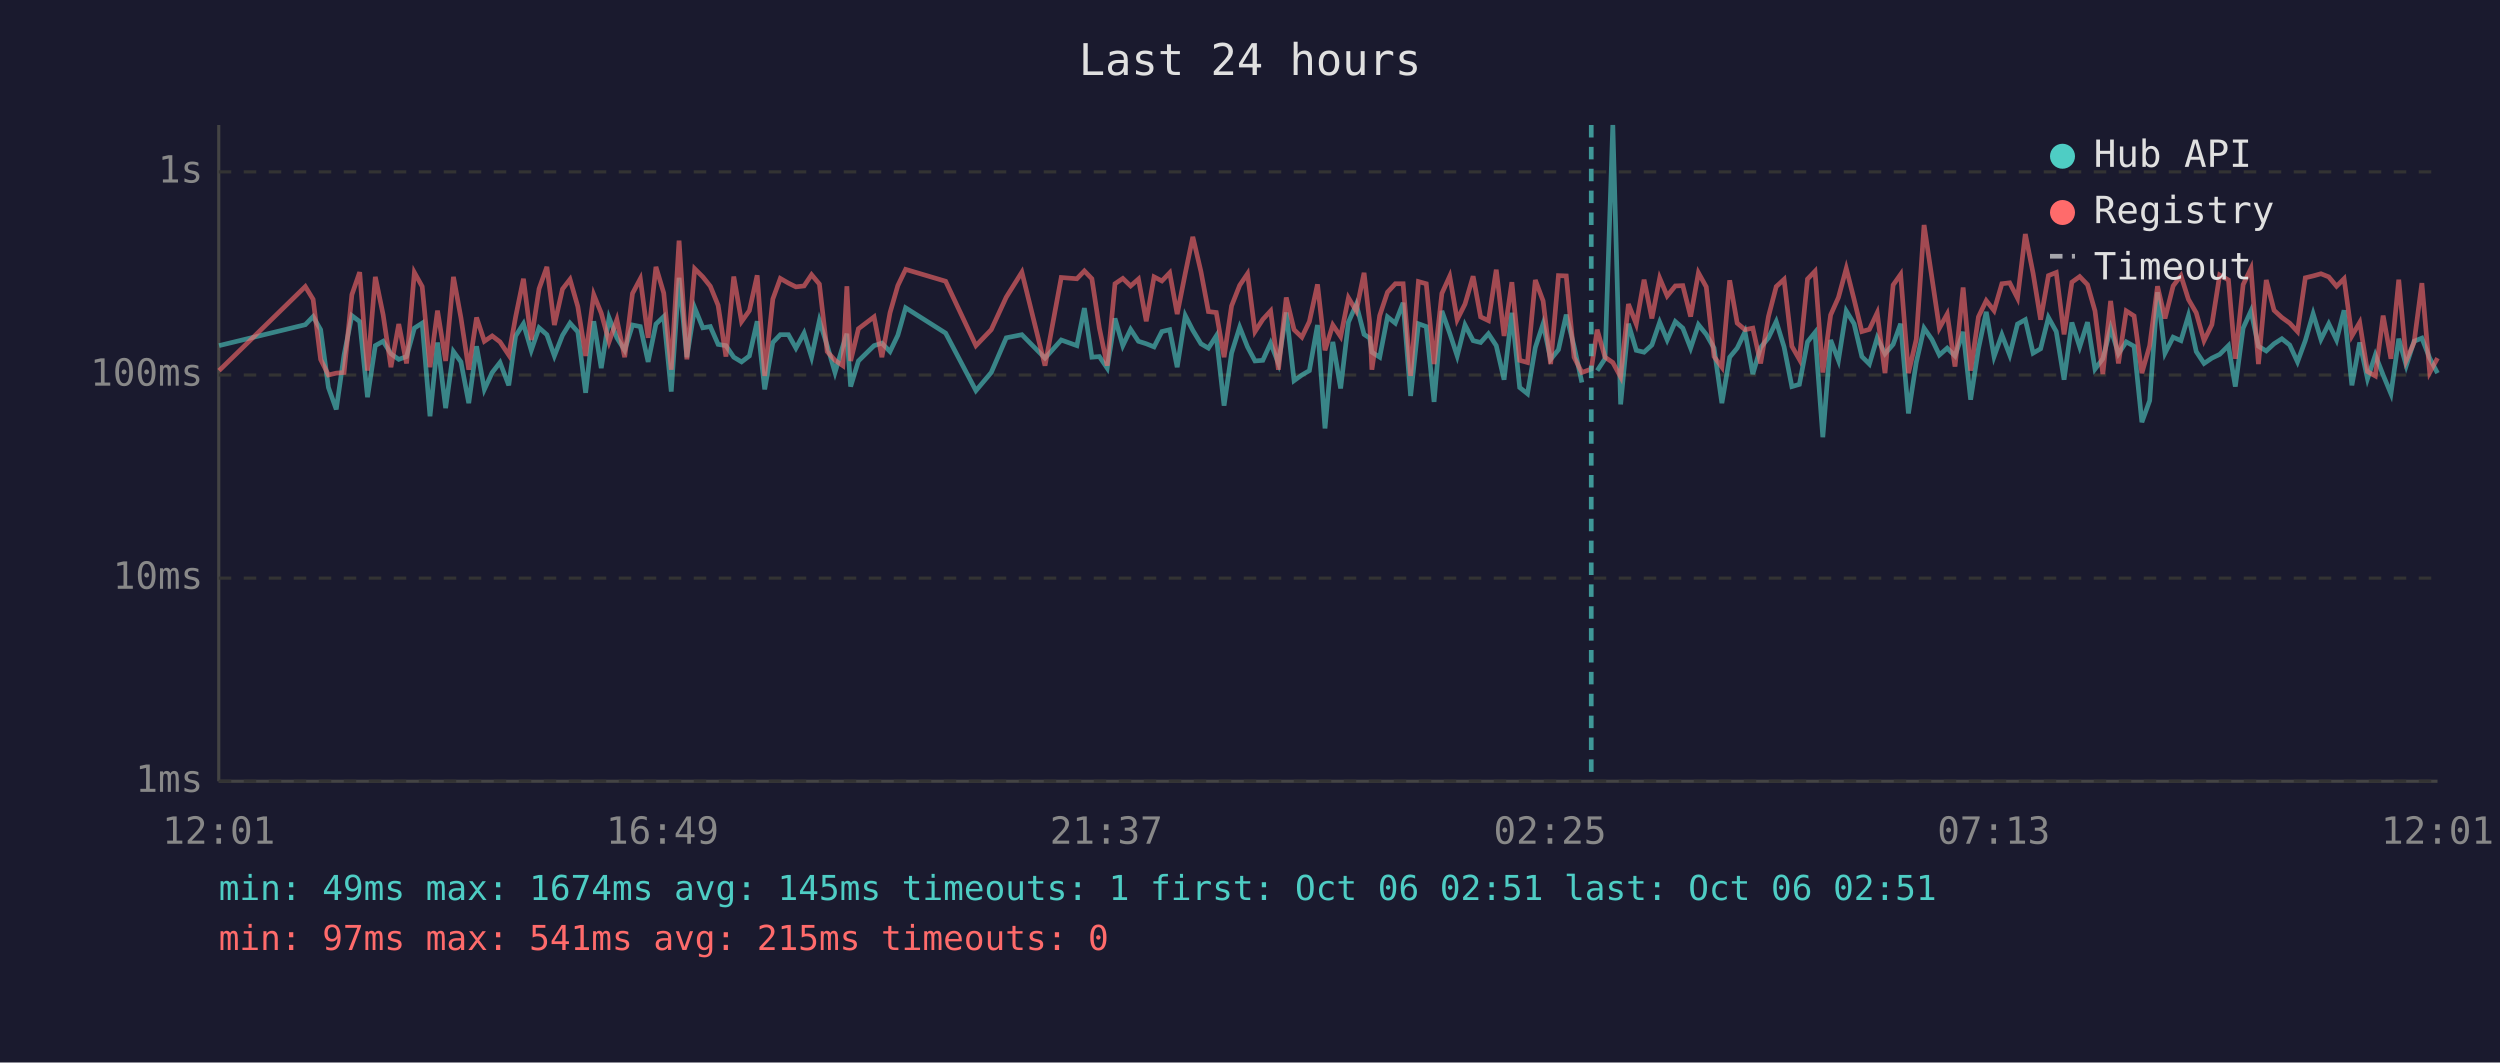
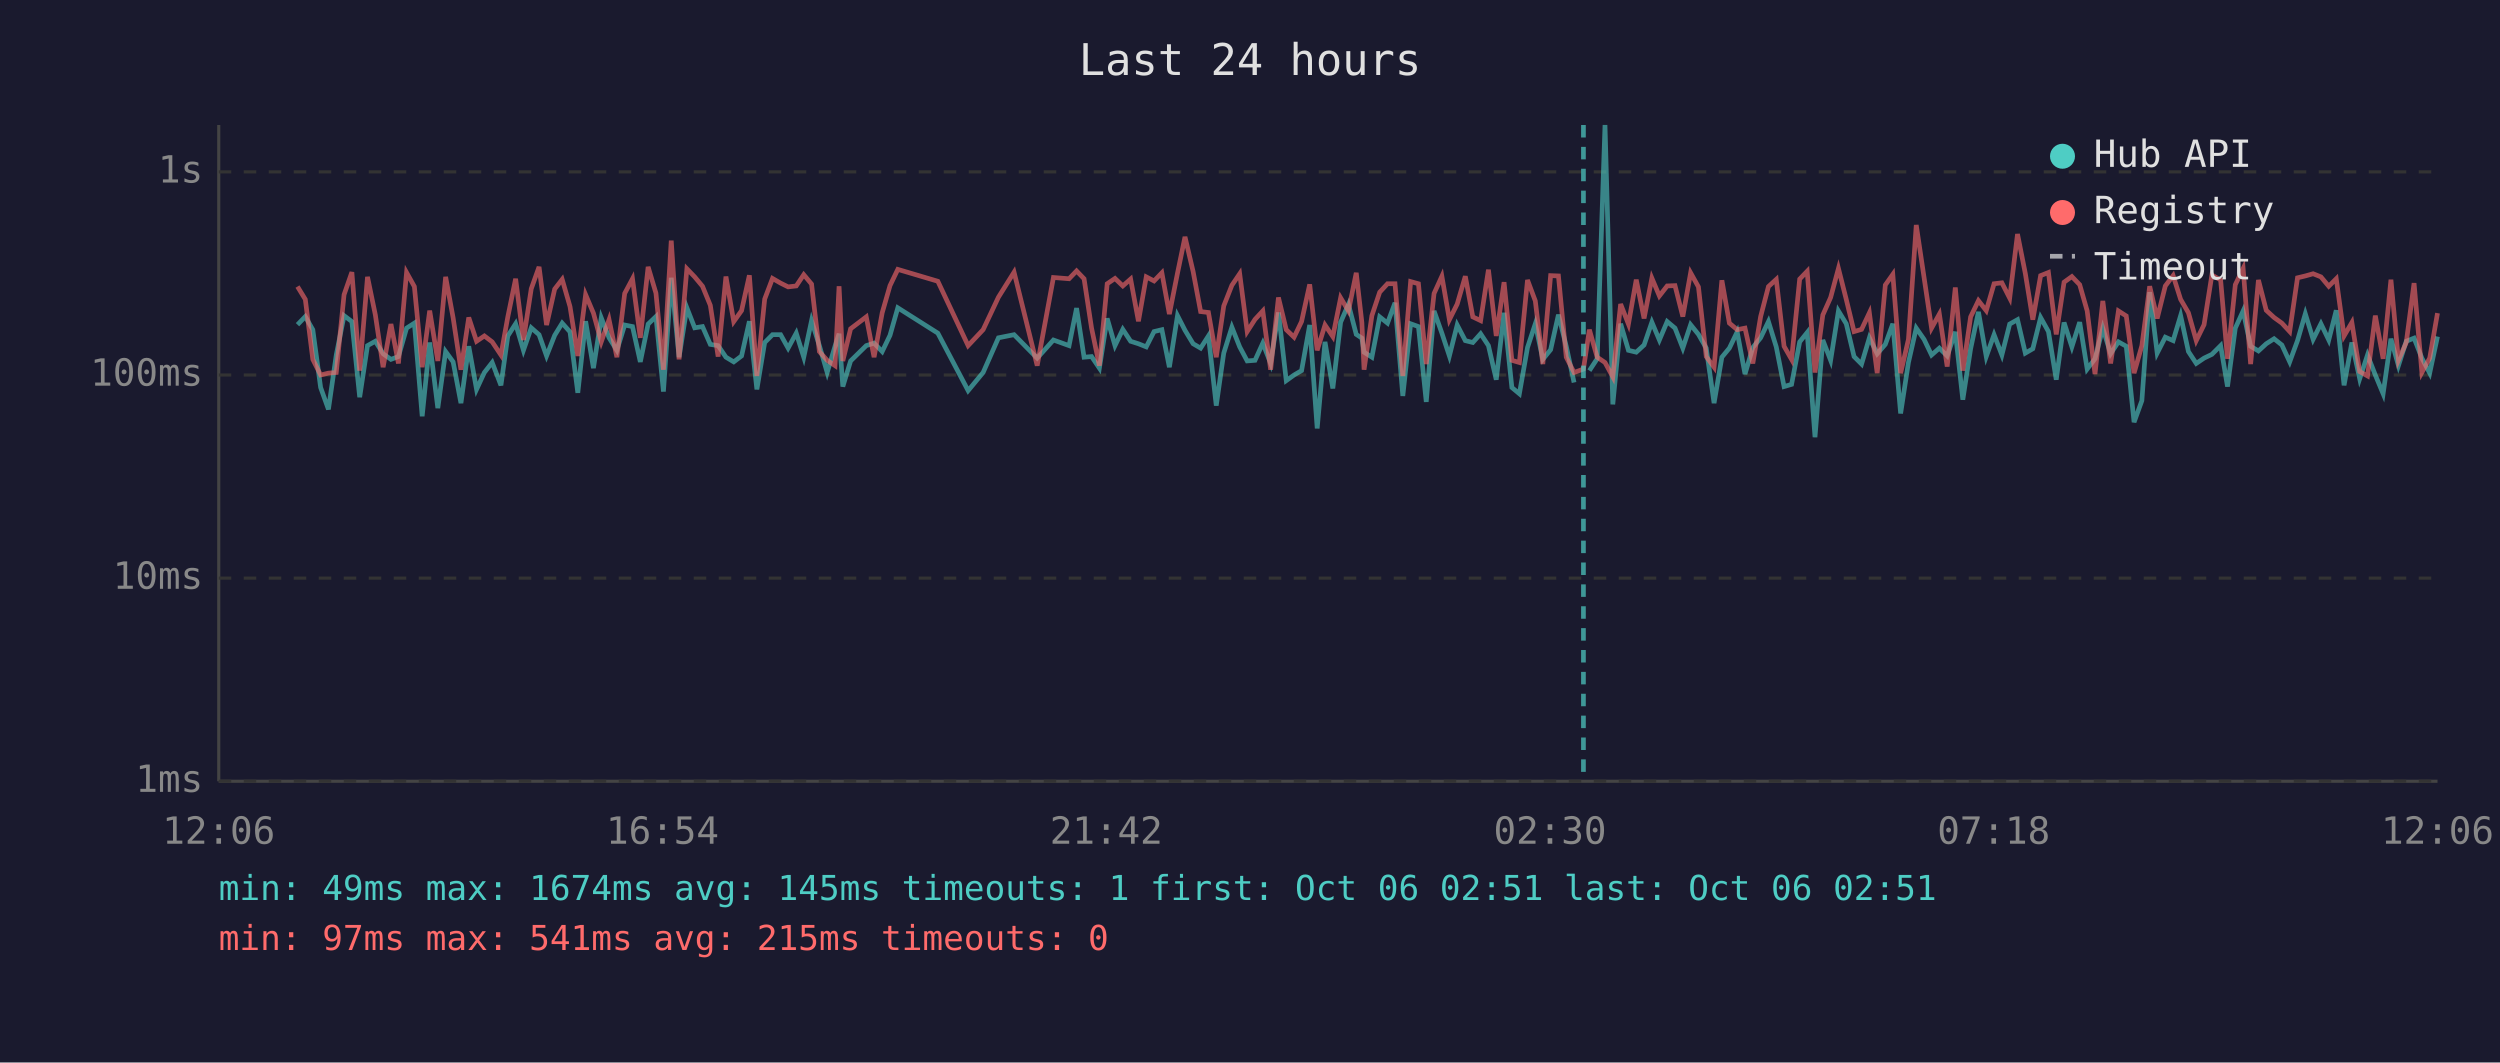
<svg xmlns="http://www.w3.org/2000/svg" viewBox="0 0 800 340" font-family="monospace" font-size="12">
  <rect width="800" height="340" fill="#1a1a2e" />
  <text x="400" y="24" fill="#e0e0e0" font-size="14" text-anchor="middle">Last 24 hours</text>
  <line x1="70" y1="40" x2="70" y2="250" stroke="#444" stroke-width="1" />
  <line x1="70" y1="250" x2="780" y2="250" stroke="#444" stroke-width="1" />
  <line x1="70" y1="250" x2="780" y2="250" stroke="#333" stroke-width="1" stroke-dasharray="4" />
  <text x="65" y="250" fill="#888" text-anchor="end" dominant-baseline="middle">1ms</text>
  <line x1="70" y1="185" x2="780" y2="185" stroke="#333" stroke-width="1" stroke-dasharray="4" />
  <text x="65" y="185" fill="#888" text-anchor="end" dominant-baseline="middle">10ms</text>
  <line x1="70" y1="120" x2="780" y2="120" stroke="#333" stroke-width="1" stroke-dasharray="4" />
  <text x="65" y="120" fill="#888" text-anchor="end" dominant-baseline="middle">100ms</text>
  <line x1="70" y1="55" x2="780" y2="55" stroke="#333" stroke-width="1" stroke-dasharray="4" />
  <text x="65" y="55" fill="#888" text-anchor="end" dominant-baseline="middle">1s</text>
-   <text x="70" y="270" fill="#888" text-anchor="middle">12:01</text>
-   <text x="212" y="270" fill="#888" text-anchor="middle">16:49</text>
-   <text x="354" y="270" fill="#888" text-anchor="middle">21:37</text>
-   <text x="496" y="270" fill="#888" text-anchor="middle">02:25</text>
-   <text x="638" y="270" fill="#888" text-anchor="middle">07:13</text>
-   <text x="780" y="270" fill="#888" text-anchor="middle">12:01</text>
-   <polyline points="70.1,110.6 97.7,103.9 100.2,101.3 102.6,105.5 105.1,124.0 107.6,131.0 110.1,113.6 112.6,101.0 115.1,102.9 117.6,127.1 120.1,110.6 122.6,109.2 125.1,113.2 127.6,115.0 130.1,114.1 132.6,105.0 135.1,103.4 137.6,133.2 140.0,109.6 142.6,130.6 145.1,112.5 147.5,115.8 150.0,129.0 152.5,110.8 155.0,124.6 157.5,119.2 160.0,116.0 162.8,123.3 165.0,107.5 167.5,103.6 170.0,112.1 172.5,104.9 175.0,107.1 177.4,113.9 180.0,107.3 182.4,103.4 184.9,106.2 187.4,125.7 190.0,102.8 192.4,117.8 194.9,101.7 197.4,108.1 199.9,112.1 202.4,104.0 204.9,104.5 207.4,115.8 209.9,103.7 212.4,101.3 214.8,125.3 217.3,88.9 219.8,114.3 222.3,98.5 224.9,104.9 227.3,104.5 229.8,110.2 232.3,110.6 234.8,114.3 237.3,115.8 239.8,113.9 242.3,102.8 244.7,124.6 247.3,109.6 249.7,107.1 252.3,107.1 254.7,111.4 257.3,106.6 259.7,114.3 262.2,102.6 264.7,110.6 267.2,119.2 269.7,110.8 271.0,106.8 272.2,123.7 274.7,115.5 279.7,110.6 282.2,109.8 284.8,112.5 287.3,107.3 289.8,98.5 302.6,106.6 312.3,125.0 317.2,119.2 322.0,108.1 327.0,107.1 334.4,114.6 339.6,108.8 344.6,110.6 347.0,98.6 349.4,114.3 351.8,114.1 354.3,117.8 356.8,101.9 359.3,110.6 361.8,105.4 364.3,109.2 366.8,110.0 369.3,111.0 371.8,106.1 374.3,105.5 376.7,117.5 379.3,101.0 381.7,105.7 384.3,110.0 386.7,111.4 389.2,107.5 391.7,129.8 394.1,113.0 396.7,104.7 399.2,111.0 401.6,115.5 404.1,115.3 406.6,109.8 409.1,116.3 411.6,100.0 414.1,121.8 416.6,120.0 419.0,118.6 421.6,104.0 424.0,137.1 426.5,109.4 429.0,124.3 431.5,103.1 434.0,97.4 436.5,107.0 438.3,108.2 439.0,112.7 441.5,114.3 444.0,101.4 446.5,103.4 449.0,96.9 451.4,126.7 453.9,103.6 456.4,104.5 458.9,128.6 461.4,99.5 463.9,106.6 466.3,113.9 468.8,104.0 471.4,109.0 473.8,109.6 476.3,106.8 478.8,110.6 481.3,121.5 483.8,100.1 486.3,124.0 488.8,126.0 491.3,111.2 493.8,103.6 496.2,115.0 498.7,111.9 501.2,100.7 503.7,110.8 506.2,122.4" fill="none" stroke="#4ecdc4" stroke-width="1.5" opacity="0.6" />
-   <polyline points="511.1,118.6 513.6,114.8 516.1,40.0 518.6,129.4 521.1,103.6 523.6,112.1 526.1,112.7 528.6,110.4 531.1,103.1 533.5,108.8 536.1,102.9 538.5,105.0 541.0,111.4 543.5,103.9 546.0,107.0 548.5,111.4 551.0,129.0 553.5,114.3 555.9,111.4 558.4,106.2 560.9,119.7 563.4,111.2 565.9,108.1 568.4,102.9 570.9,111.0 573.4,123.7 575.8,123.0 578.4,109.4 580.8,106.4 583.3,139.9 585.8,108.8 588.3,115.3 590.8,99.5 593.3,103.6 595.8,114.1 598.2,116.5 600.7,108.1 603.2,113.2 605.8,110.2 608.2,103.6 610.7,132.3 613.2,116.0 615.7,105.0 618.2,108.6 620.6,113.6 623.1,111.4 625.6,113.9 628.2,106.2 630.6,127.9 633.1,111.6 635.6,99.8 638.1,114.1 640.6,107.1 643.1,113.6 645.6,103.7 648.1,102.3 650.6,113.0 653.0,111.6 655.5,101.6 658.0,106.1 660.5,121.5 663.0,103.2 665.5,111.0 668.0,103.1 670.4,118.1 672.9,114.8 675.4,105.0 677.9,113.2 680.4,109.4 682.9,110.8 685.4,135.1 687.9,128.2 690.4,93.5 692.8,113.0 695.4,107.9 697.9,109.0 700.3,101.0 702.8,112.5 705.3,116.3 707.8,114.6 710.3,113.4 713.1,110.6 715.3,123.7 717.8,105.0 720.3,99.5 722.7,110.8 725.2,112.3 727.7,110.0 730.2,108.4 732.7,110.4 735.2,115.8 737.7,109.0 740.2,100.4 742.7,108.6 745.2,103.6 747.7,108.8 750.1,99.3 752.6,123.3 755.1,109.6 757.6,121.2 760.1,113.6 762.6,120.0 765.1,126.0 767.6,108.4 770.0,117.0 772.5,109.2 775.0,108.2 777.5,114.6 780.0,119.4" fill="none" stroke="#4ecdc4" stroke-width="1.5" opacity="0.6" />
-   <polyline points="70.1,118.6 97.7,91.7 100.2,95.8 102.6,115.0 105.1,120.0 107.6,119.4 110.1,119.2 112.6,94.3 115.1,87.1 117.6,118.6 120.1,88.6 122.6,100.7 125.1,117.5 127.6,103.7 130.1,116.3 132.6,87.2 135.1,91.7 137.6,117.5 140.0,99.4 142.6,115.5 145.1,88.6 147.5,101.7 150.0,118.3 152.5,101.6 155.0,109.2 157.5,107.5 160.0,109.4 162.8,113.6 165.0,101.4 167.5,89.2 170.0,108.8 172.5,92.4 175.0,85.4 177.4,104.0 180.0,92.5 182.4,89.4 184.9,98.1 187.4,113.9 190.0,94.3 192.4,100.2 194.9,109.4 197.4,102.3 199.9,114.3 202.4,93.9 204.9,89.2 207.4,108.1 209.9,85.4 212.4,93.8 214.8,118.3 217.3,77.0 219.8,115.0 222.3,86.0 224.9,88.6 227.3,91.6 229.8,97.7 232.3,114.1 234.8,88.5 237.3,102.9 239.8,99.4 242.3,88.1 244.7,120.3 247.3,95.7 249.7,89.1 252.3,90.6 254.7,91.8 257.3,91.5 259.7,87.9 262.2,90.9 264.7,112.5 267.2,115.3 269.7,117.0 271.0,91.6 272.2,115.5 274.7,105.2 279.7,101.4 282.2,114.3 284.8,100.1 287.3,91.4 289.8,86.2 302.6,90.0 312.3,110.6 317.2,105.5 322.0,95.1 327.0,87.1 334.4,117.0 339.6,88.8 344.6,89.2 347.0,86.7 349.4,89.2 351.8,105.0 354.3,117.0 356.8,90.8 359.3,89.1 361.8,91.5 364.3,89.3 366.8,102.8 369.3,88.6 371.8,89.9 374.3,87.3 376.7,100.5 379.3,87.4 381.7,75.8 384.3,86.9 386.7,99.7 389.2,100.0 391.7,114.3 394.1,97.9 396.7,91.3 399.2,87.6 401.6,106.1 404.1,102.2 406.6,99.5 409.1,118.3 411.6,95.2 414.1,105.5 416.6,107.9 419.0,102.9 421.6,91.0 424.0,112.1 426.5,104.0 429.0,107.7 431.5,95.3 434.0,99.5 436.5,87.3 438.3,103.2 439.0,118.3 441.5,101.0 444.0,93.5 446.5,90.8 449.0,90.8 451.4,120.3 453.9,90.1 456.4,90.8 458.9,116.5 461.4,93.9 463.9,88.4 466.3,102.3 468.8,97.3 471.4,88.4 473.8,101.4 476.3,102.6 478.8,86.3 481.3,107.5 483.8,90.3 486.3,115.3 488.8,116.0 491.3,89.6 493.8,96.3 496.2,116.5 498.7,88.2 501.2,88.3 503.7,114.3 506.2,119.2 509.2,118.1 511.1,105.5 513.6,114.3 516.1,116.0 518.6,120.6 521.1,97.3 523.6,103.7 526.1,89.5 528.6,101.9 531.1,89.0 533.5,94.7 536.1,91.5 538.5,91.4 541.0,101.3 543.5,87.3 546.0,91.8 548.5,114.1 551.0,117.5 553.5,89.7 555.9,103.4 558.4,105.5 560.9,105.0 563.4,116.3 565.9,101.3 568.4,91.7 570.9,89.4 573.4,110.8 575.8,115.0 578.4,89.3 580.8,86.8 583.3,119.2 585.8,100.8 588.3,95.2 590.8,85.9 593.3,95.8 595.8,106.1 598.2,105.4 600.7,100.1 603.2,119.4 605.8,91.2 608.2,87.8 610.7,119.4 613.2,108.6 615.7,72.0 618.2,88.8 620.6,105.0 623.1,100.5 625.6,117.3 628.2,92.0 630.6,118.6 633.1,101.4 635.6,96.2 638.1,99.4 640.6,90.8 643.1,90.5 645.6,95.4 648.1,74.9 650.6,87.5 653.0,102.3 655.5,88.2 658.0,87.2 660.5,107.0 663.0,90.3 665.5,88.5 668.0,91.1 670.4,99.5 672.9,119.7 675.4,96.3 677.9,116.3 680.4,99.5 682.9,101.1 685.4,119.4 687.9,110.6 690.4,91.6 692.8,101.9 695.4,91.5 697.9,88.2 700.3,95.8 702.8,100.1 705.3,109.0 707.8,103.9 710.3,88.0 713.1,89.6 715.3,114.8 717.8,91.1 720.3,85.9 722.7,116.5 725.2,89.6 727.7,99.3 730.2,101.6 732.7,103.4 735.2,106.1 737.7,88.9 740.2,88.3 742.7,87.6 745.2,88.6 747.7,91.6 750.1,89.2 752.6,107.5 755.1,103.2 757.6,118.9 760.1,120.3 762.6,101.0 765.1,114.8 767.6,89.5 770.0,115.3 772.5,109.6 775.0,90.6 777.5,119.2 780.0,114.6" fill="none" stroke="#ff6b6b" stroke-width="1.5" opacity="0.6" />
-   <line x1="509.2" y1="40" x2="509.2" y2="250" stroke="#4ecdc4" stroke-width="1.5" stroke-dasharray="4,3" opacity="0.7" />
+   <text x="70" y="270" fill="#888" text-anchor="middle">12:06</text>
+   <text x="212" y="270" fill="#888" text-anchor="middle">16:54</text>
+   <text x="354" y="270" fill="#888" text-anchor="middle">21:42</text>
+   <text x="496" y="270" fill="#888" text-anchor="middle">02:30</text>
+   <text x="638" y="270" fill="#888" text-anchor="middle">07:18</text>
+   <text x="780" y="270" fill="#888" text-anchor="middle">12:06</text>
+   <polyline points="95.2,103.9 97.7,101.3 100.1,105.5 102.6,124.0 105.1,131.0 107.6,113.6 110.1,101.0 112.6,102.9 115.1,127.1 117.6,110.6 120.1,109.2 122.6,113.2 125.1,115.0 127.5,114.1 130.1,105.0 132.6,103.4 135.1,133.2 137.5,109.6 140.1,130.6 142.6,112.5 145.0,115.8 147.5,129.0 150.0,110.8 152.5,124.6 155.0,119.2 157.5,116.0 160.3,123.3 162.5,107.5 165.0,103.6 167.5,112.1 170.0,104.9 172.5,107.1 174.9,113.9 177.5,107.3 179.9,103.4 182.4,106.2 184.9,125.7 187.4,102.8 189.9,117.8 192.4,101.7 194.9,108.1 197.4,112.1 199.9,104.0 202.4,104.5 204.9,115.8 207.4,103.7 209.9,101.3 212.3,125.3 214.8,88.9 217.3,114.3 219.8,98.5 222.3,104.9 224.8,104.5 227.3,110.2 229.8,110.6 232.3,114.3 234.8,115.8 237.3,113.9 239.8,102.8 242.2,124.6 244.7,109.6 247.2,107.1 249.8,107.1 252.2,111.4 254.8,106.6 257.2,114.3 259.7,102.6 262.2,110.6 264.7,119.2 267.2,110.8 268.5,106.8 269.7,123.7 272.2,115.5 277.2,110.6 279.7,109.8 282.3,112.5 284.8,107.3 287.3,98.5 300.1,106.6 309.8,125.0 314.6,119.2 319.5,108.1 324.5,107.1 331.9,114.6 337.1,108.8 342.1,110.6 344.5,98.6 346.9,114.3 349.3,114.1 351.8,117.8 354.3,101.9 356.8,110.6 359.3,105.4 361.8,109.2 364.3,110.0 366.8,111.0 369.3,106.1 371.8,105.5 374.2,117.5 376.8,101.0 379.2,105.7 381.8,110.0 384.2,111.4 386.7,107.5 389.2,129.8 391.6,113.0 394.2,104.7 396.7,111.0 399.1,115.5 401.6,115.3 404.1,109.8 406.6,116.3 409.1,100.0 411.6,121.8 414.1,120.0 416.5,118.6 419.1,104.0 421.5,137.1 424.0,109.4 426.5,124.3 429.0,103.1 431.5,97.4 434.0,107.0 435.8,108.2 436.5,112.7 439.0,114.3 441.5,101.4 444.0,103.4 446.4,96.9 448.9,126.7 451.4,103.6 453.9,104.5 456.4,128.6 458.9,99.5 461.4,106.6 463.8,113.9 466.3,104.0 468.9,109.0 471.3,109.6 473.8,106.8 476.3,110.6 478.8,121.5 481.3,100.1 483.8,124.0 486.2,126.0 488.8,111.2 491.3,103.6 493.7,115.0 496.2,111.9 498.7,100.7 501.2,110.8 503.7,122.4" fill="none" stroke="#4ecdc4" stroke-width="1.5" opacity="0.6" />
+   <polyline points="508.6,118.6 511.1,114.8 513.6,40.0 516.1,129.4 518.6,103.6 521.1,112.1 523.6,112.7 526.1,110.4 528.6,103.1 531.0,108.8 533.5,102.9 536.0,105.0 538.5,111.4 541.0,103.9 543.5,107.0 546.0,111.4 548.5,129.0 551.0,114.3 553.4,111.4 555.9,106.2 558.4,119.7 560.9,111.2 563.4,108.1 565.9,102.9 568.4,111.0 570.9,123.7 573.3,123.0 575.9,109.4 578.3,106.4 580.8,139.9 583.3,108.8 585.8,115.3 588.3,99.5 590.8,103.6 593.3,114.1 595.7,116.5 598.2,108.1 600.7,113.2 603.3,110.2 605.7,103.6 608.2,132.3 610.7,116.0 613.2,105.0 615.7,108.6 618.1,113.6 620.6,111.4 623.1,113.9 625.7,106.2 628.1,127.9 630.6,111.6 633.1,99.8 635.6,114.1 638.1,107.1 640.6,113.6 643.1,103.7 645.6,102.3 648.1,113.0 650.5,111.6 653.0,101.6 655.5,106.1 658.0,121.5 660.5,103.2 663.0,111.0 665.5,103.1 667.9,118.1 670.4,114.8 672.9,105.0 675.4,113.2 677.9,109.4 680.4,110.8 682.9,135.1 685.4,128.2 687.9,93.5 690.3,113.0 692.9,107.9 695.4,109.0 697.8,101.0 700.3,112.5 702.8,116.3 705.3,114.6 707.8,113.4 710.6,110.6 712.8,123.7 715.3,105.0 717.8,99.5 720.2,110.8 722.7,112.3 725.2,110.0 727.7,108.4 730.2,110.4 732.7,115.8 735.2,109.0 737.7,100.4 740.2,108.6 742.7,103.6 745.2,108.8 747.6,99.3 750.1,123.3 752.6,109.6 755.1,121.2 757.6,113.6 760.1,120.0 762.6,126.0 765.1,108.4 767.5,117.0 770.0,109.2 772.5,108.2 775.0,114.6 777.5,119.4 780.0,107.7" fill="none" stroke="#4ecdc4" stroke-width="1.5" opacity="0.6" />
+   <polyline points="95.2,91.7 97.7,95.8 100.1,115.0 102.6,120.0 105.1,119.4 107.6,119.2 110.1,94.3 112.6,87.1 115.1,118.6 117.6,88.6 120.1,100.7 122.6,117.5 125.1,103.7 127.5,116.3 130.1,87.2 132.6,91.7 135.1,117.5 137.5,99.4 140.1,115.5 142.6,88.6 145.0,101.7 147.5,118.3 150.0,101.6 152.5,109.2 155.0,107.5 157.5,109.4 160.3,113.6 162.5,101.4 165.0,89.2 167.5,108.8 170.0,92.4 172.5,85.4 174.9,104.0 177.5,92.5 179.9,89.4 182.4,98.1 184.9,113.9 187.4,94.3 189.9,100.2 192.4,109.4 194.9,102.3 197.4,114.3 199.9,93.9 202.4,89.2 204.9,108.1 207.4,85.4 209.9,93.8 212.3,118.3 214.8,77.0 217.3,115.0 219.8,86.0 222.3,88.6 224.8,91.6 227.3,97.7 229.8,114.1 232.3,88.5 234.8,102.9 237.3,99.4 239.8,88.1 242.2,120.3 244.7,95.7 247.2,89.1 249.8,90.6 252.2,91.8 254.8,91.5 257.2,87.9 259.7,90.9 262.2,112.5 264.7,115.3 267.2,117.0 268.5,91.6 269.7,115.5 272.2,105.2 277.2,101.4 279.7,114.3 282.3,100.1 284.8,91.4 287.3,86.2 300.1,90.0 309.8,110.6 314.6,105.5 319.5,95.1 324.5,87.1 331.9,117.0 337.1,88.8 342.1,89.2 344.5,86.7 346.9,89.2 349.3,105.0 351.8,117.0 354.3,90.8 356.8,89.1 359.3,91.5 361.8,89.3 364.3,102.8 366.8,88.6 369.3,89.9 371.8,87.3 374.2,100.5 376.8,87.4 379.2,75.8 381.8,86.9 384.2,99.7 386.7,100.0 389.2,114.3 391.6,97.9 394.2,91.3 396.7,87.6 399.1,106.1 401.6,102.2 404.1,99.5 406.6,118.3 409.1,95.2 411.6,105.5 414.1,107.9 416.5,102.9 419.1,91.0 421.5,112.1 424.0,104.0 426.5,107.7 429.0,95.3 431.5,99.5 434.0,87.3 435.8,103.2 436.5,118.3 439.0,101.0 441.5,93.5 444.0,90.8 446.4,90.8 448.9,120.3 451.4,90.1 453.9,90.8 456.4,116.5 458.9,93.9 461.4,88.4 463.8,102.3 466.3,97.3 468.9,88.4 471.3,101.4 473.8,102.6 476.3,86.3 478.8,107.5 481.3,90.3 483.8,115.3 486.2,116.0 488.8,89.6 491.3,96.3 493.7,116.5 496.2,88.2 498.7,88.3 501.2,114.3 503.7,119.2 506.7,118.1 508.6,105.5 511.1,114.3 513.6,116.0 516.1,120.6 518.6,97.3 521.1,103.7 523.6,89.5 526.1,101.9 528.6,89.0 531.0,94.7 533.5,91.5 536.0,91.4 538.5,101.3 541.0,87.3 543.5,91.8 546.0,114.1 548.5,117.5 551.0,89.7 553.4,103.4 555.9,105.5 558.4,105.0 560.9,116.3 563.4,101.3 565.9,91.7 568.4,89.4 570.9,110.8 573.3,115.0 575.9,89.3 578.3,86.8 580.8,119.2 583.3,100.8 585.8,95.2 588.3,85.9 590.8,95.8 593.3,106.1 595.7,105.4 598.2,100.1 600.7,119.4 603.3,91.2 605.7,87.8 608.2,119.4 610.7,108.6 613.2,72.0 615.7,88.8 618.1,105.0 620.6,100.5 623.1,117.3 625.7,92.0 628.1,118.6 630.6,101.4 633.1,96.2 635.6,99.4 638.1,90.8 640.6,90.5 643.1,95.4 645.6,74.9 648.1,87.5 650.5,102.3 653.0,88.2 655.5,87.2 658.0,107.0 660.5,90.3 663.0,88.5 665.5,91.1 667.9,99.5 670.4,119.7 672.9,96.3 675.4,116.3 677.9,99.5 680.4,101.1 682.9,119.4 685.4,110.6 687.9,91.6 690.3,101.9 692.9,91.5 695.4,88.2 697.8,95.8 700.3,100.1 702.8,109.0 705.3,103.9 707.8,88.0 710.6,89.6 712.8,114.8 715.3,91.1 717.8,85.9 720.2,116.5 722.7,89.6 725.2,99.3 727.7,101.6 730.2,103.4 732.7,106.1 735.2,88.9 737.7,88.3 740.2,87.6 742.7,88.6 745.2,91.6 747.6,89.2 750.1,107.5 752.6,103.2 755.1,118.9 757.6,120.3 760.1,101.0 762.6,114.8 765.1,89.5 767.5,115.3 770.0,109.6 772.5,90.6 775.0,119.2 777.5,114.6 780.0,100.2" fill="none" stroke="#ff6b6b" stroke-width="1.5" opacity="0.6" />
+   <line x1="506.7" y1="40" x2="506.7" y2="250" stroke="#4ecdc4" stroke-width="1.5" stroke-dasharray="4,3" opacity="0.7" />
  <circle cx="660" cy="50" r="4" fill="#4ecdc4" />
  <text x="670" y="50" fill="#e0e0e0" dominant-baseline="middle">Hub API</text>
  <circle cx="660" cy="68" r="4" fill="#ff6b6b" />
  <text x="670" y="68" fill="#e0e0e0" dominant-baseline="middle">Registry</text>
  <line x1="656" y1="82" x2="664" y2="82" stroke="#e0e0e0" stroke-width="1.5" stroke-dasharray="4,3" opacity="0.7" />
  <text x="670" y="86" fill="#e0e0e0" dominant-baseline="middle">Timeout</text>
  <text x="70" y="288" fill="#4ecdc4" font-size="11">min: 49ms  max: 1674ms  avg: 145ms  timeouts: 1  first: Oct 06 02:51  last: Oct 06 02:51</text>
  <text x="70" y="304" fill="#ff6b6b" font-size="11">min: 97ms  max: 541ms  avg: 215ms  timeouts: 0</text>
</svg>
